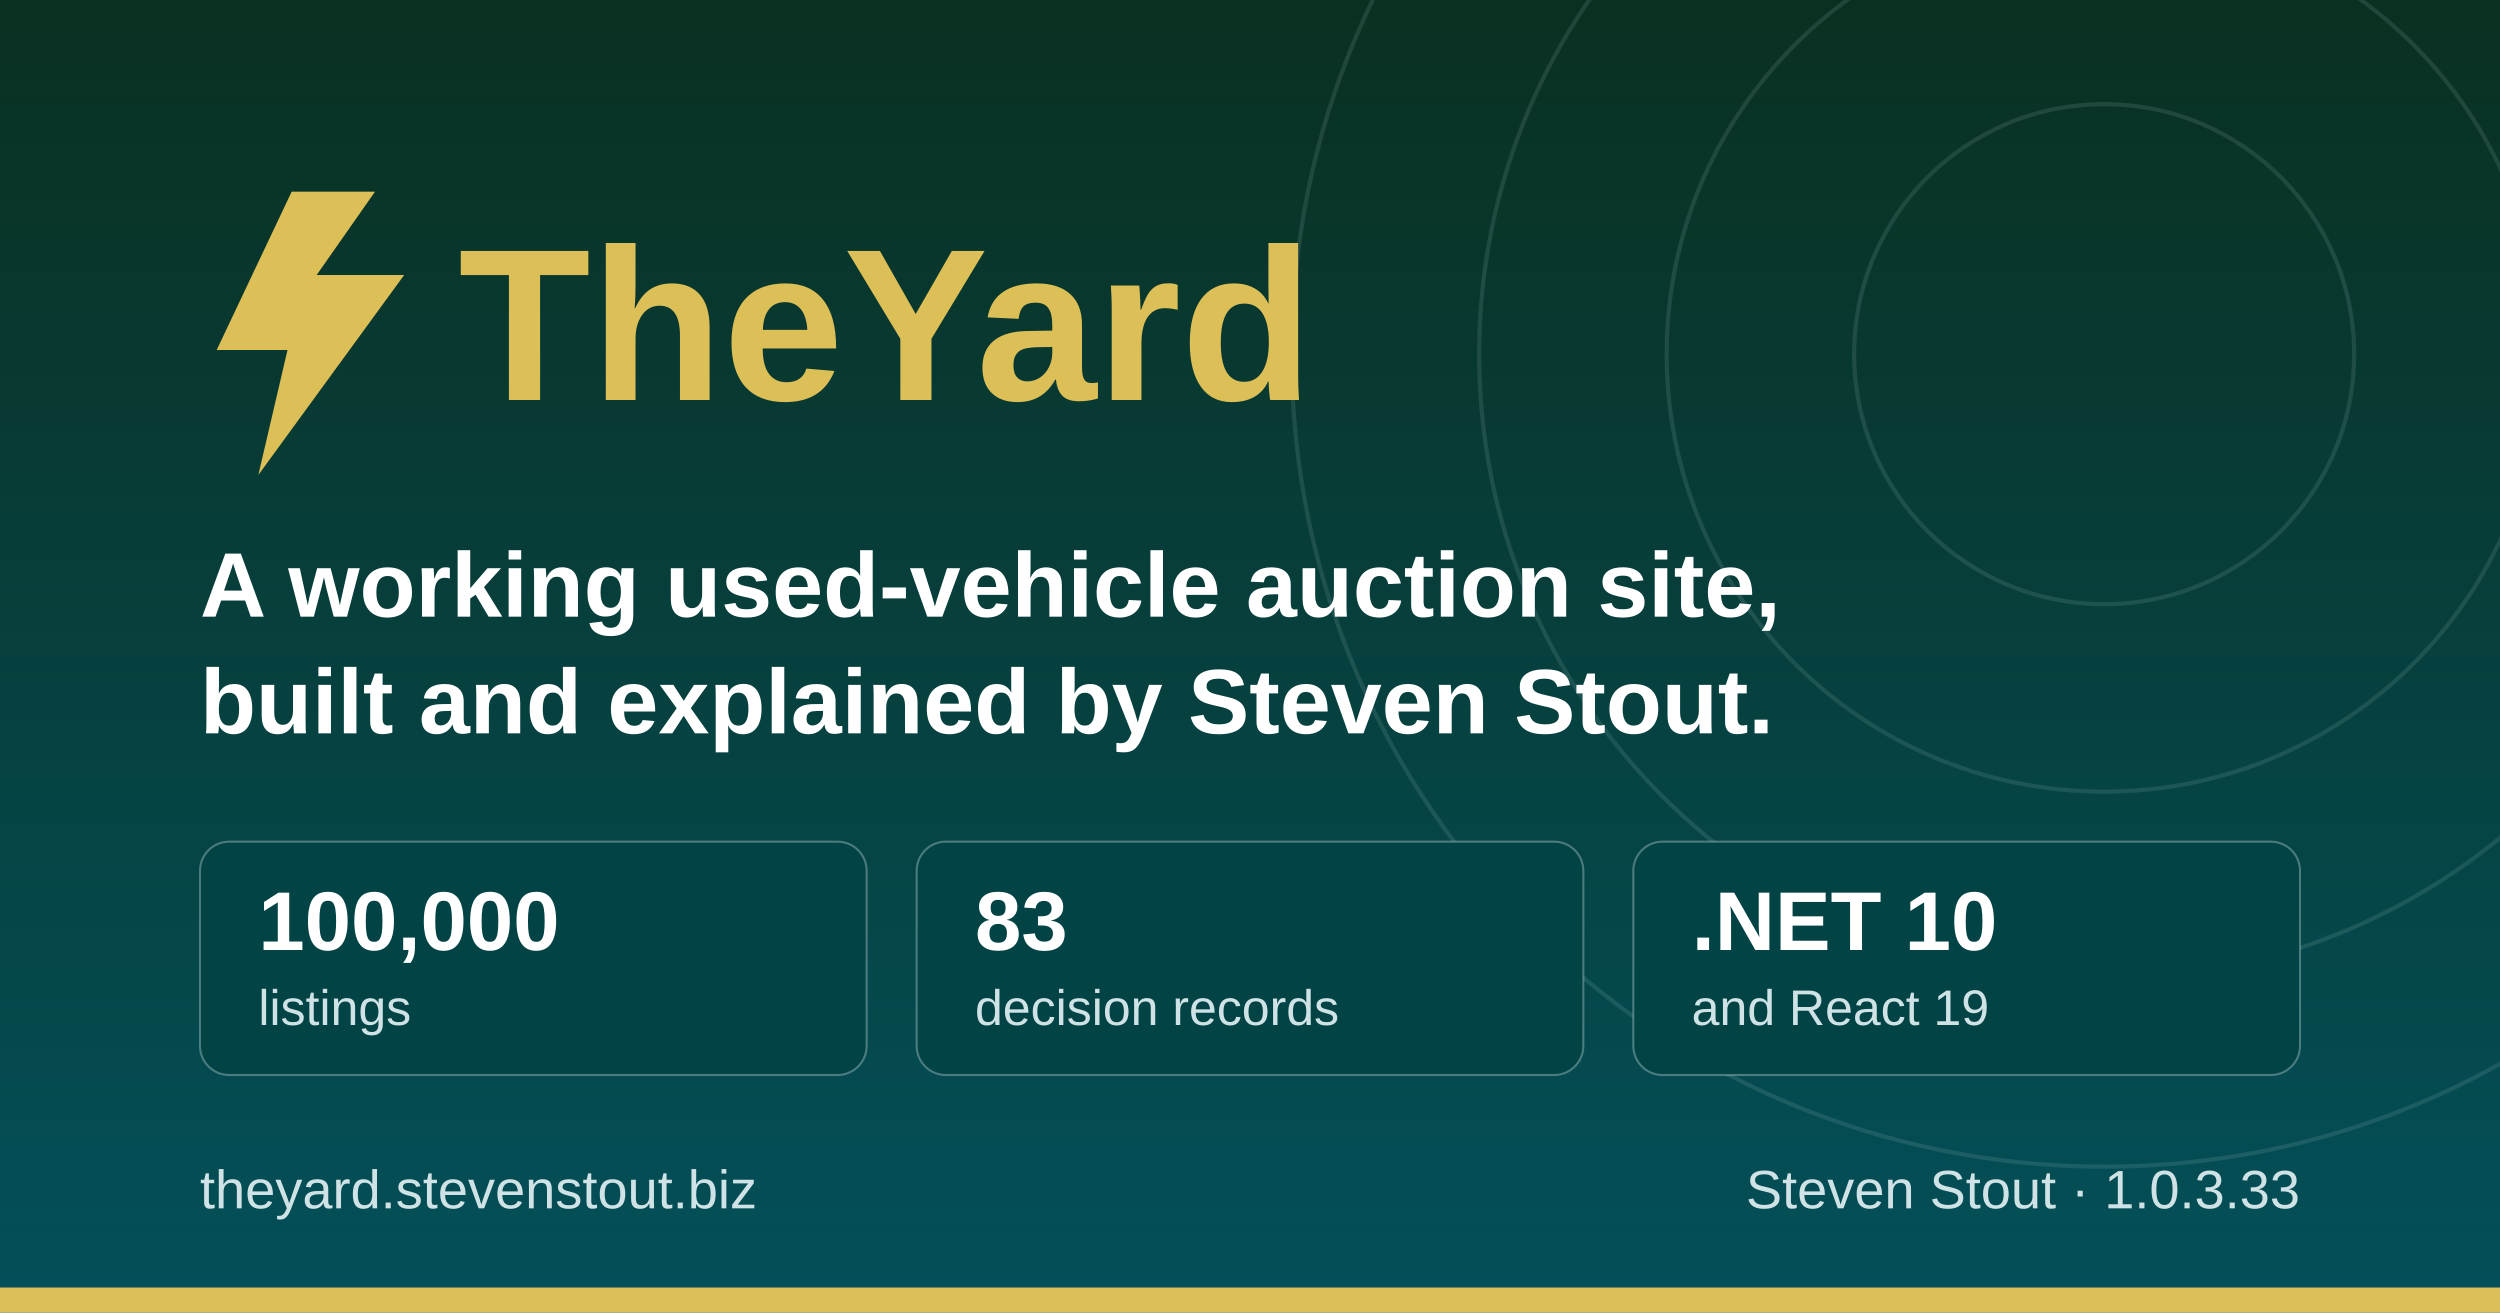
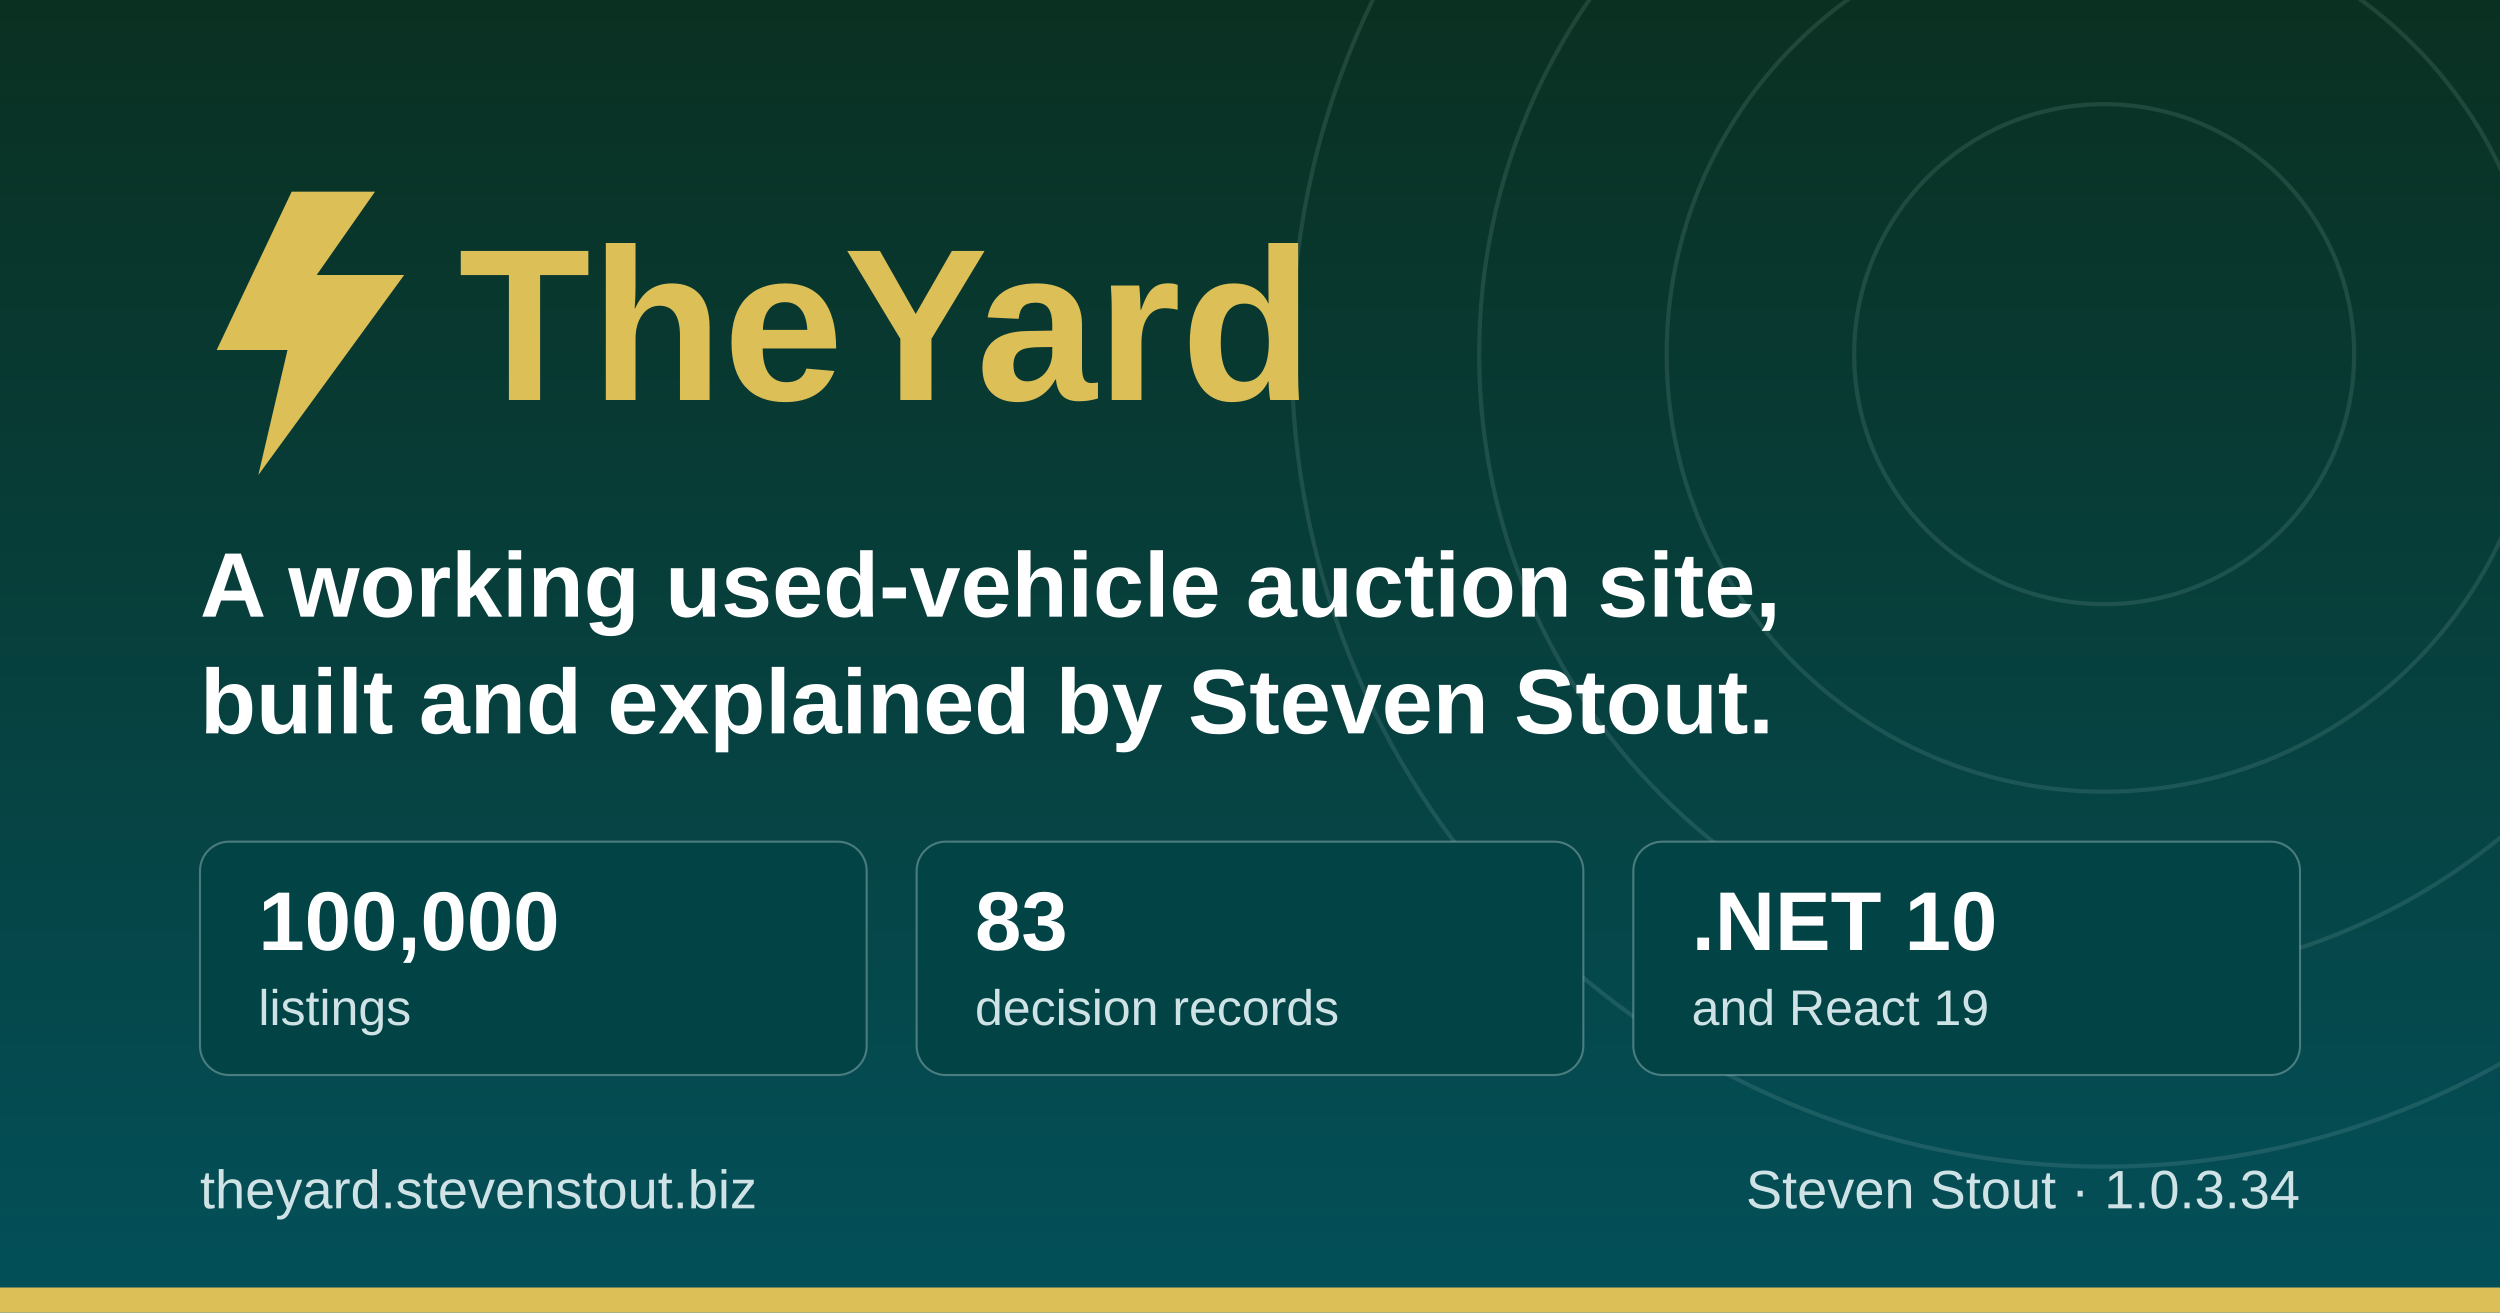
<svg xmlns="http://www.w3.org/2000/svg" width="1200" height="630" viewBox="0 0 1200 630" role="img" aria-label="TheYard, a used-vehicle auction platform, by Steven Stout">
  <defs>
    <linearGradient id="ground" x1="0" y1="0" x2="0" y2="1">
      <stop offset="0" stop-color="#0a3021" />
      <stop offset="1" stop-color="#03505a" />
    </linearGradient>
  </defs>
  <rect width="1200" height="630" fill="url(#ground)" />
  <g fill="none" stroke="#cfe3e6" stroke-opacity="0.12" stroke-width="2">
    <circle cx="1010" cy="170" r="120" />
    <circle cx="1010" cy="170" r="210" />
    <circle cx="1010" cy="170" r="300" />
    <circle cx="1010" cy="170" r="390" />
  </g>
  <rect x="0" y="618" width="1200" height="12" fill="#dcbf57" />
  <g transform="translate(96, 176)">
    <path d="M44 -84 L8 -8 h34 l-14 60 l70 -96 h-42 l28 -40 z" fill="#dcbf57" />
    <text x="124" y="16" font-family="IBM Plex Sans, Segoe UI, system-ui, Arial, sans-serif" font-size="104" font-weight="700" fill="#dcbf57">TheYard</text>
  </g>
  <text x="96" y="296" font-family="IBM Plex Sans, Segoe UI, system-ui, Arial, sans-serif" font-size="44" font-weight="600" fill="#ffffff">A working used-vehicle auction site,</text>
  <text x="96" y="352" font-family="IBM Plex Sans, Segoe UI, system-ui, Arial, sans-serif" font-size="44" font-weight="600" fill="#ffffff">built and explained by Steven Stout.</text>
  <g font-family="IBM Plex Sans, Segoe UI, system-ui, Arial, sans-serif">
    <rect x="96" y="404" width="320" height="112" rx="14" fill="#024345" stroke="#cfe3e6" stroke-opacity="0.35" />
    <text x="124" y="456" font-size="40" font-weight="700" fill="#ffffff">100,000</text>
    <text x="124" y="492" font-size="24" font-weight="500" fill="#cfe3e6">listings</text>
    <rect x="440" y="404" width="320" height="112" rx="14" fill="#024345" stroke="#cfe3e6" stroke-opacity="0.35" />
    <text x="468" y="456" font-size="40" font-weight="700" fill="#ffffff">83</text>
    <text x="468" y="492" font-size="24" font-weight="500" fill="#cfe3e6">decision records</text>
    <rect x="784" y="404" width="320" height="112" rx="14" fill="#024345" stroke="#cfe3e6" stroke-opacity="0.35" />
    <text x="812" y="456" font-size="40" font-weight="700" fill="#ffffff">.NET 10</text>
    <text x="812" y="492" font-size="24" font-weight="500" fill="#cfe3e6">and React 19</text>
  </g>
  <text x="96" y="580" font-family="IBM Plex Sans, Segoe UI, system-ui, Arial, sans-serif" font-size="26" font-weight="500" fill="#cfe3e6">theyard.stevenstout.biz</text>
-   <text x="1104" y="580" text-anchor="end" font-family="IBM Plex Sans, Segoe UI, system-ui, Arial, sans-serif" font-size="26" font-weight="500" fill="#cfe3e6">Steven Stout · 1.0.3.33</text>
+   <text x="1104" y="580" text-anchor="end" font-family="IBM Plex Sans, Segoe UI, system-ui, Arial, sans-serif" font-size="26" font-weight="500" fill="#cfe3e6">Steven Stout · 1.0.3.34</text>
</svg>
